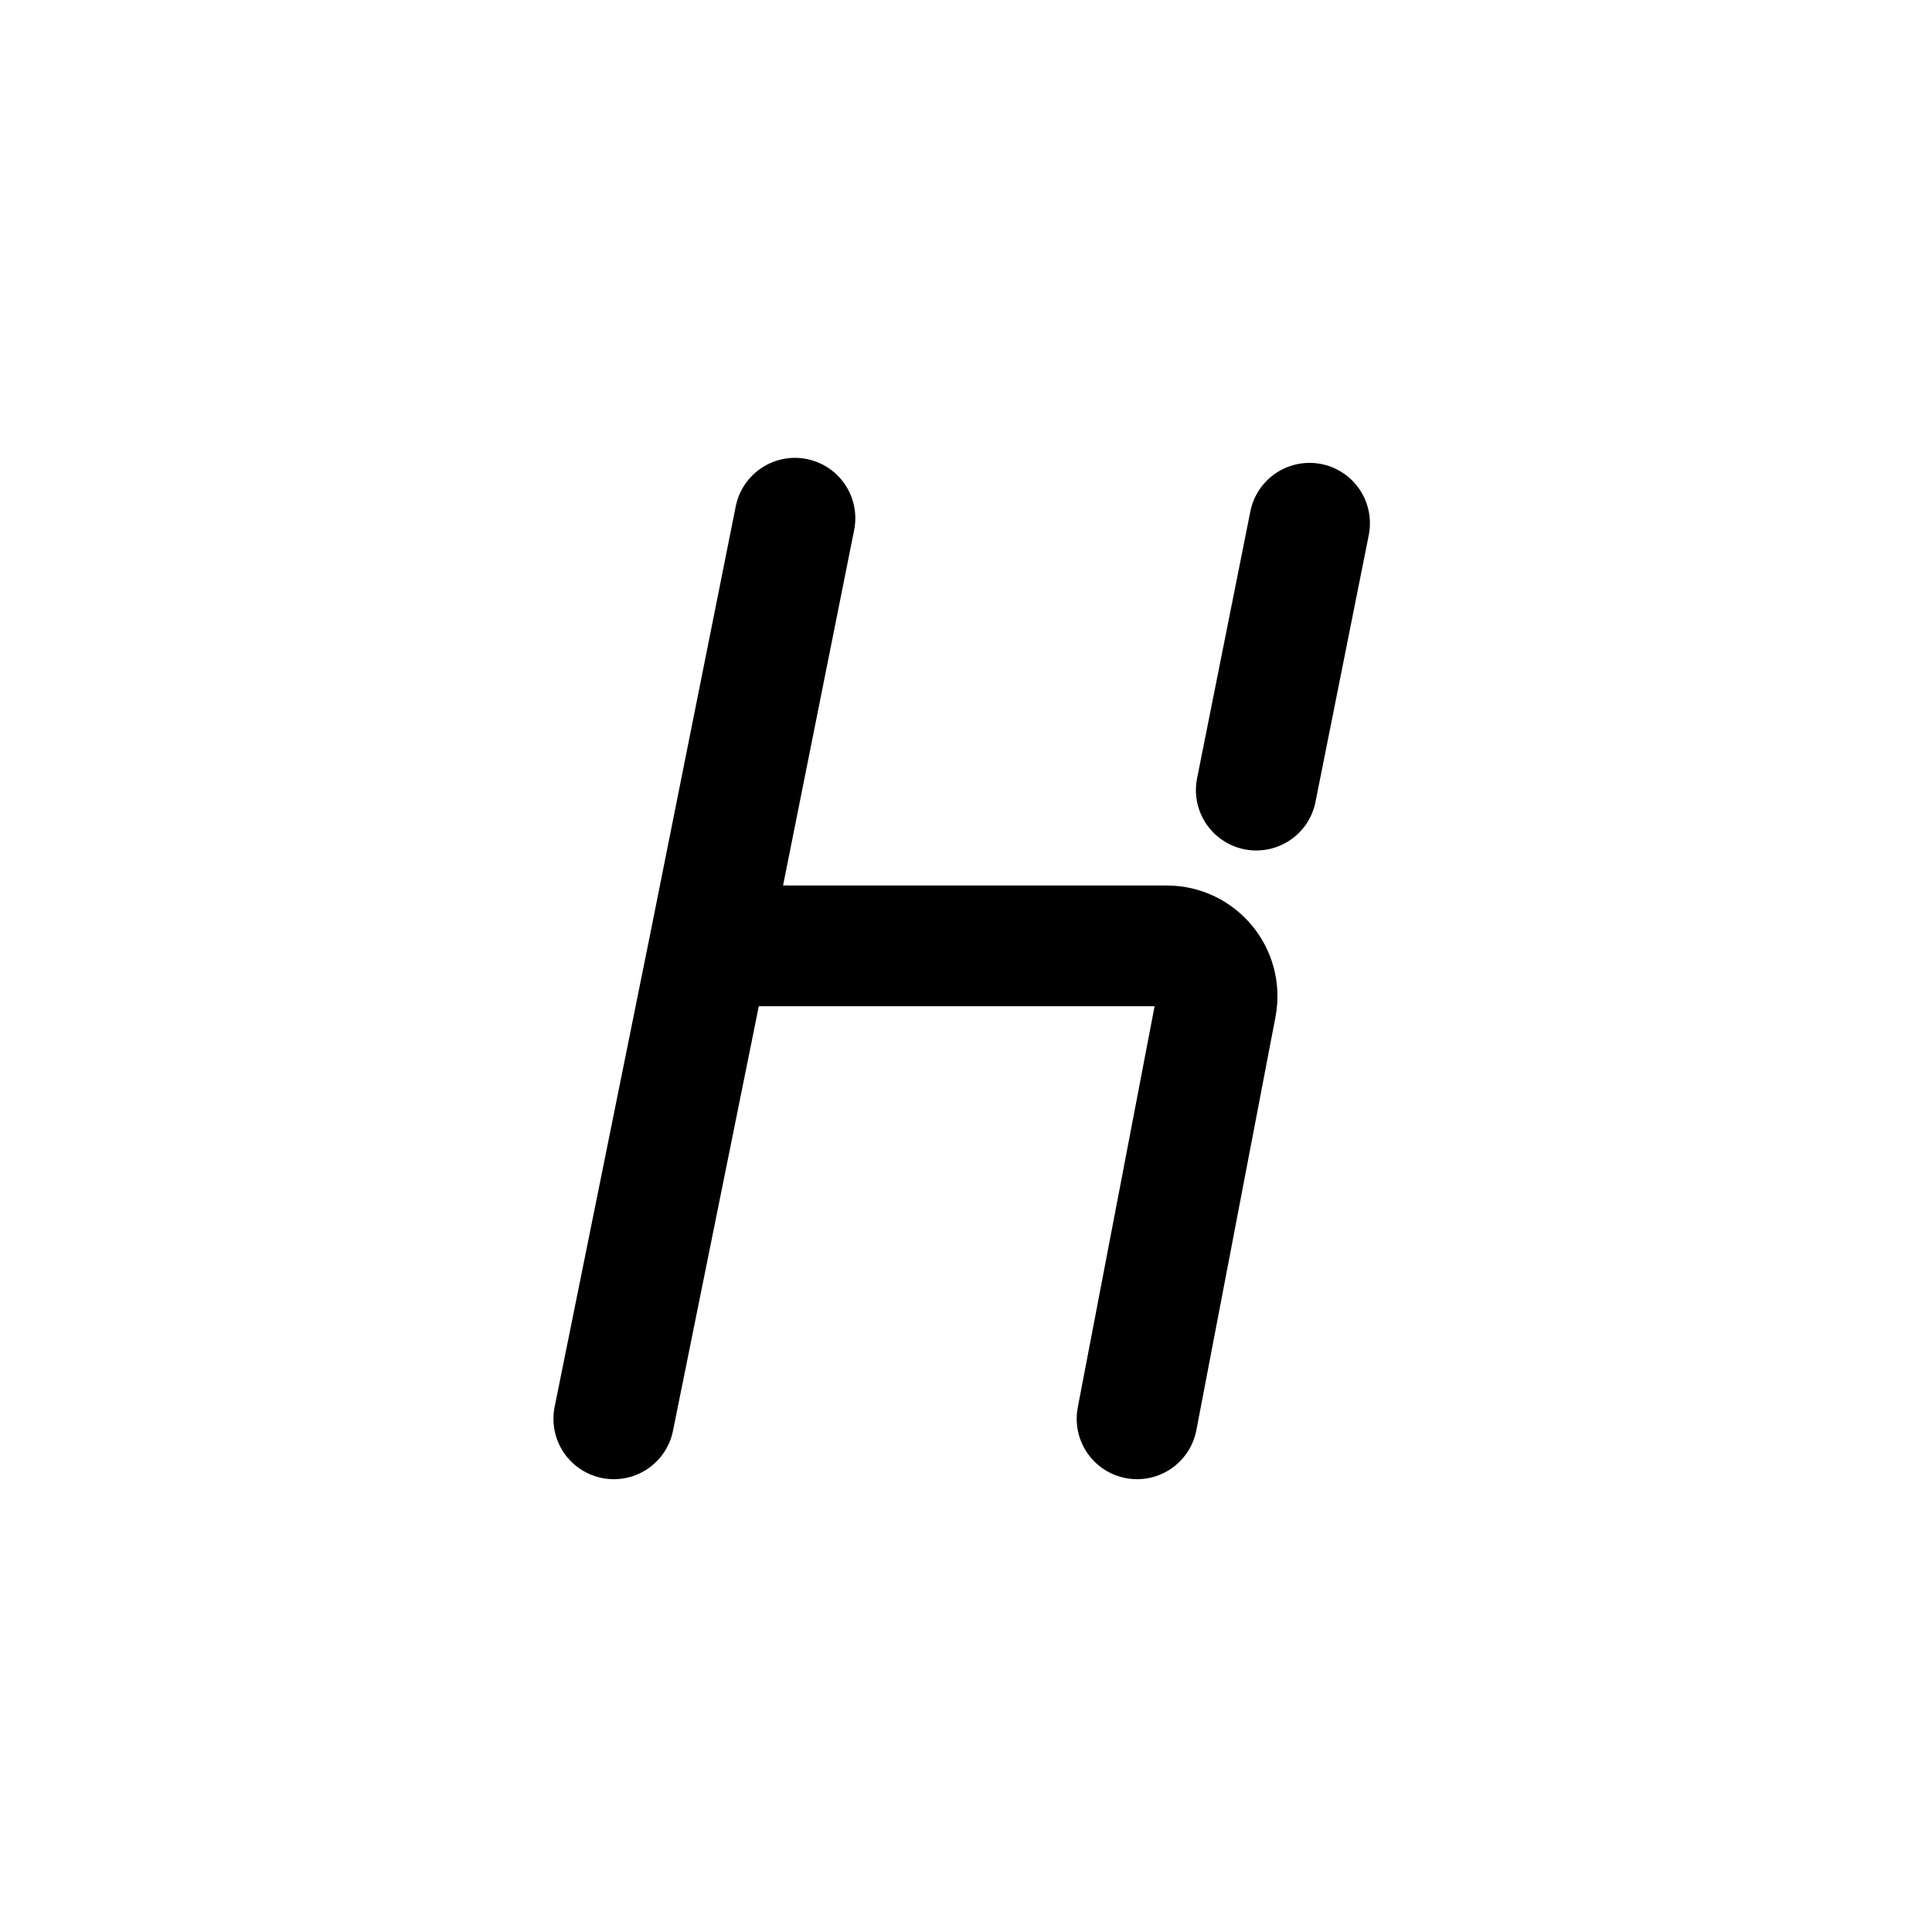
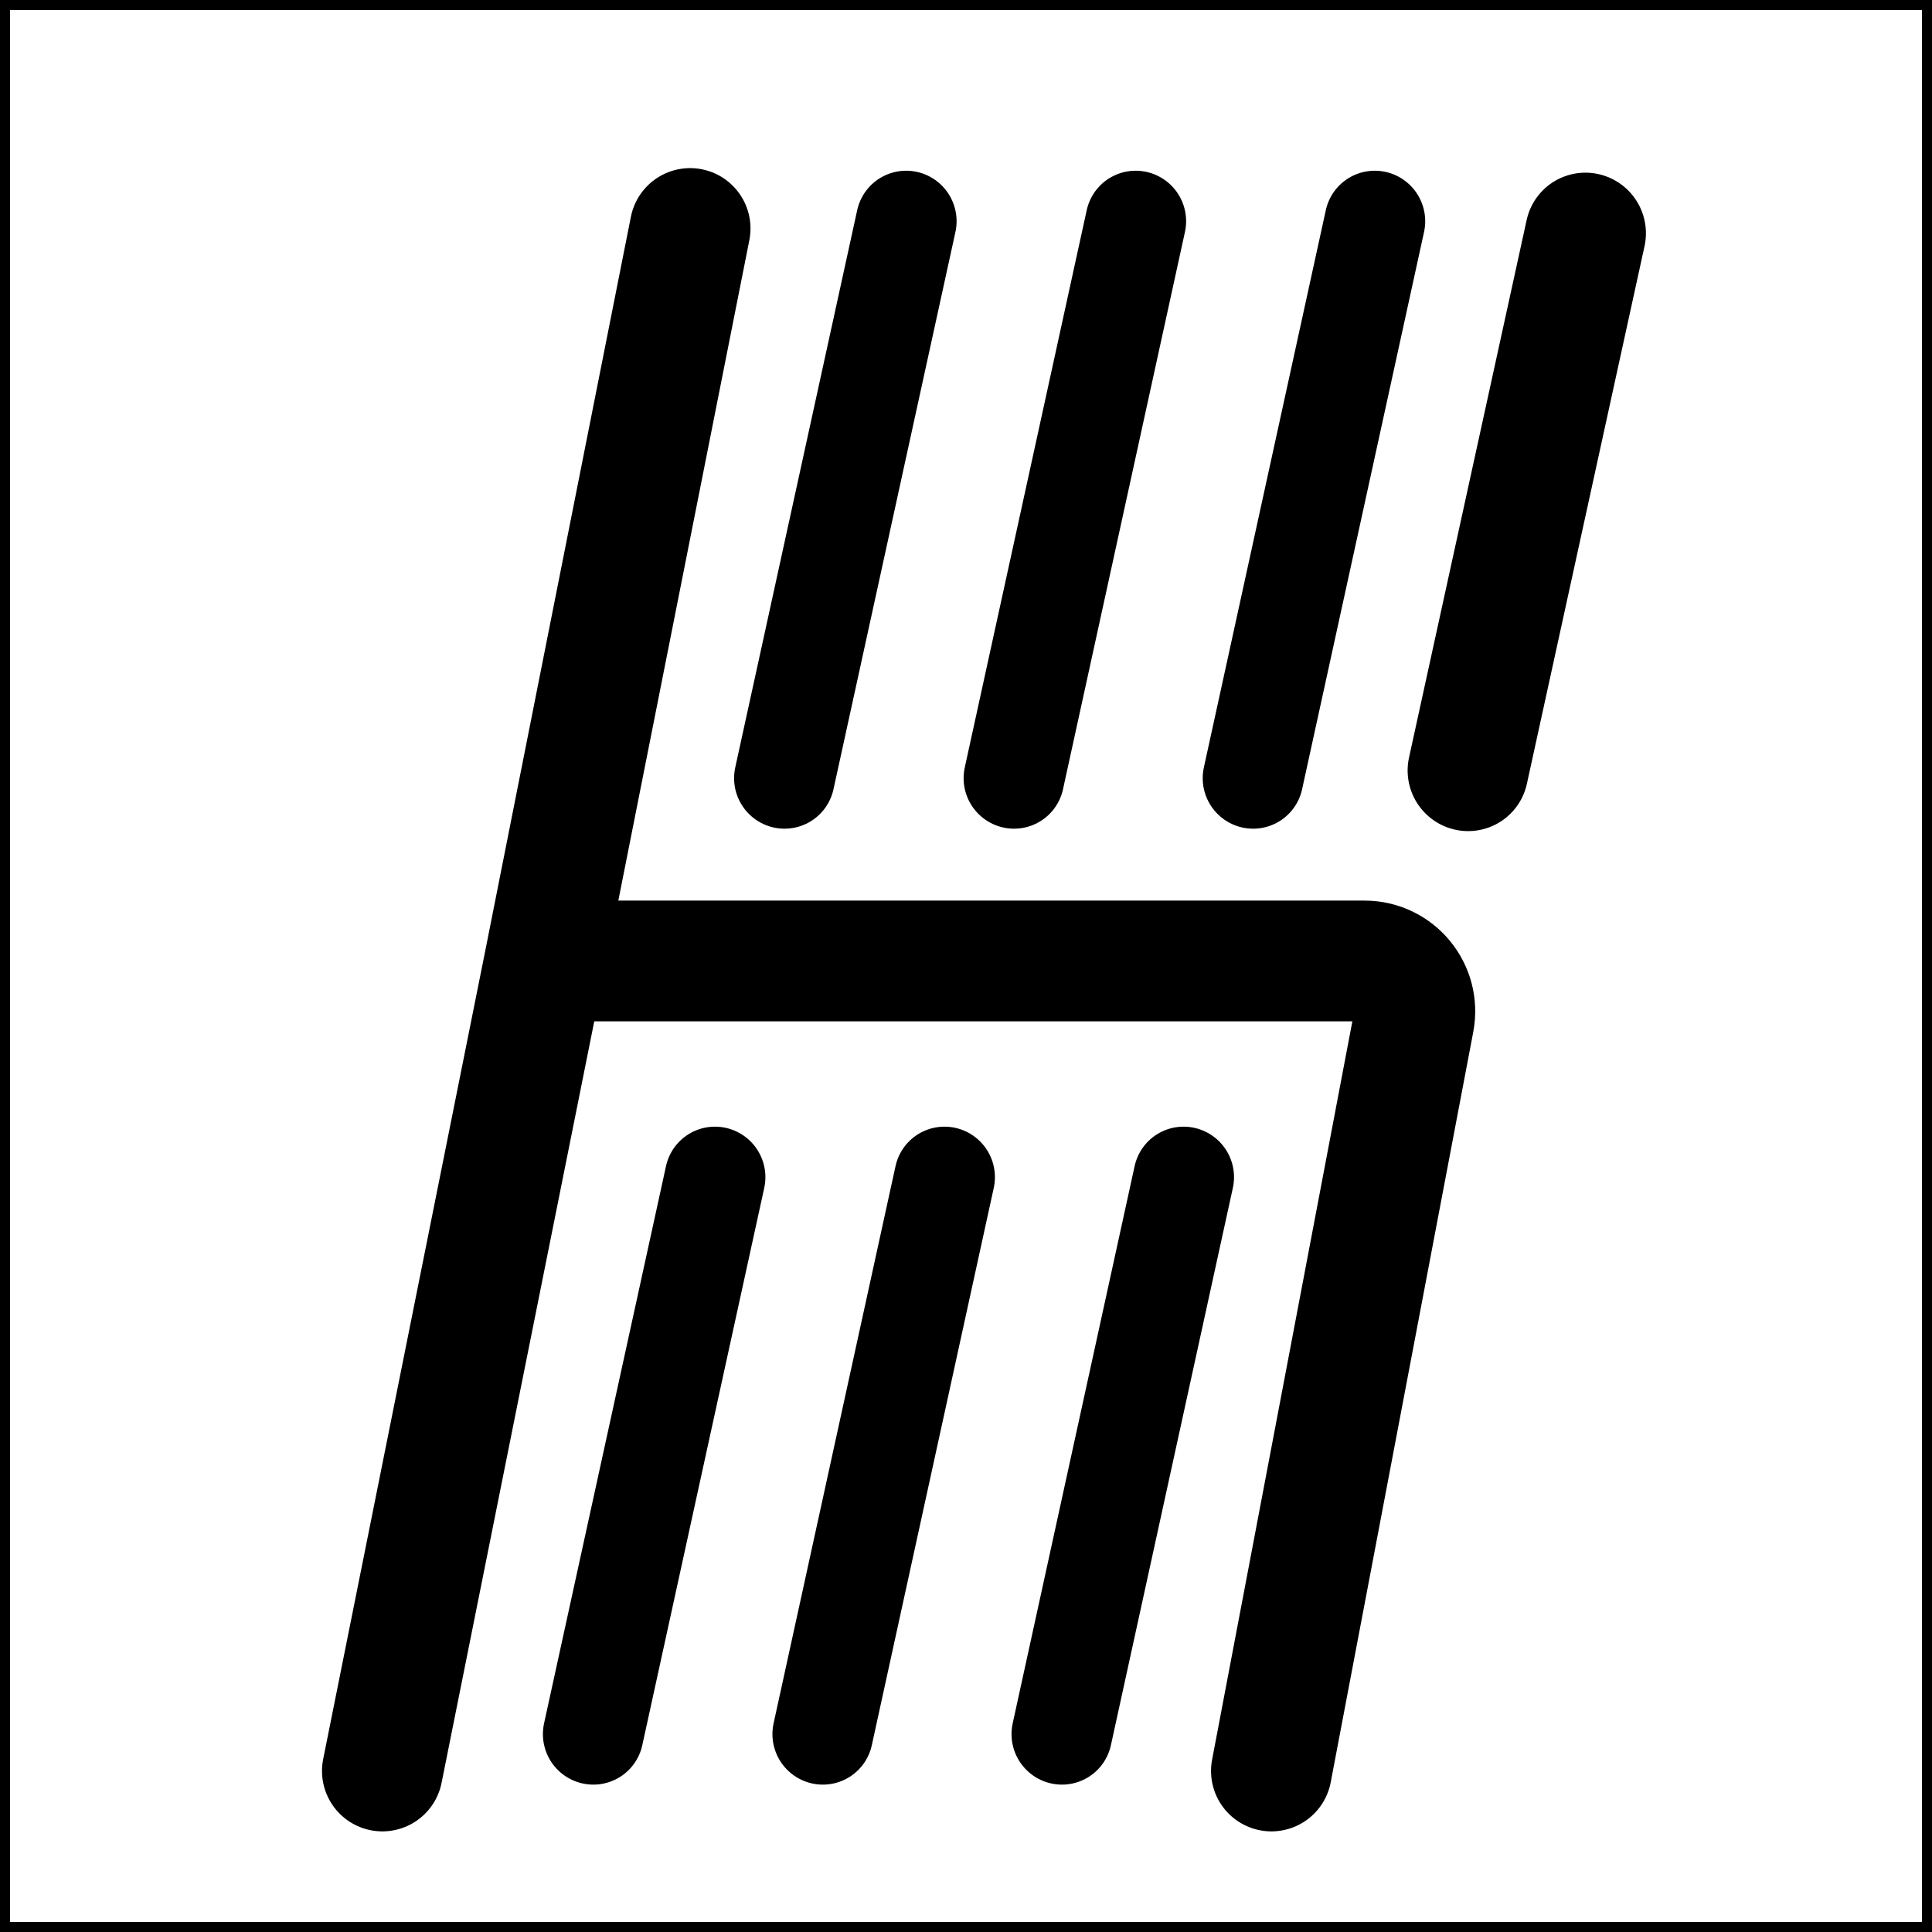
<svg xmlns="http://www.w3.org/2000/svg" width="192" height="192" viewBox="0 0 192 192" fill="none">
-   <path d="M79 51.5L70.5 94M70.5 94H115.952C119.09 94 121.453 96.858 120.862 99.94L113 141M70.5 94L61 141" stroke="black" stroke-width="12" stroke-linecap="round" stroke-linejoin="round" />
-   <path d="M130.142 52L124.848 78.52" stroke="black" stroke-width="12" stroke-linecap="round" />
+   <rect x="0.5" y="0.5" width="191" height="191" stroke="black" />
+   <path d="M68.583 22.707L54.141 95.5M54.141 95.5H135.603C138.739 95.5 141.101 98.352 140.516 101.433L126.351 176M54.141 95.5L38 176" stroke="black" stroke-width="12" stroke-linecap="round" stroke-linejoin="round" />
+   <line x1="6" y1="-6" x2="60.691" y2="-6" transform="matrix(-0.213764 0.976885 -0.976157 -0.217067 153 16)" stroke="black" stroke-width="12" stroke-linecap="round" />
+   <line x1="5" y1="-5" x2="61.691" y2="-5" transform="matrix(-0.213764 0.976885 -0.976157 -0.217067 113.827 111)" stroke="black" stroke-width="10" stroke-linecap="round" />
+   <line x1="5" y1="-5" x2="61.691" y2="-5" transform="matrix(-0.213764 0.976885 -0.976157 -0.217067 90.0659 111)" stroke="black" stroke-width="10" stroke-linecap="round" />
+   <line x1="5" y1="-5" x2="61.691" y2="-5" transform="matrix(-0.213764 0.976885 -0.976157 -0.217067 67.2563 111)" stroke="black" stroke-width="10" stroke-linecap="round" />
+   <line x1="5" y1="-5" x2="61.691" y2="-5" transform="matrix(-0.213764 0.976885 -0.976157 -0.217067 132.827 16)" stroke="black" stroke-width="10" stroke-linecap="round" />
+   <line x1="5" y1="-5" x2="61.691" y2="-5" transform="matrix(-0.213764 0.976885 -0.976157 -0.217067 109.066 16)" stroke="black" stroke-width="10" stroke-linecap="round" />
+   <line x1="5" y1="-5" x2="61.691" y2="-5" transform="matrix(-0.213764 0.976885 -0.976157 -0.217067 86.2563 16)" stroke="black" stroke-width="10" stroke-linecap="round" />
</svg>
